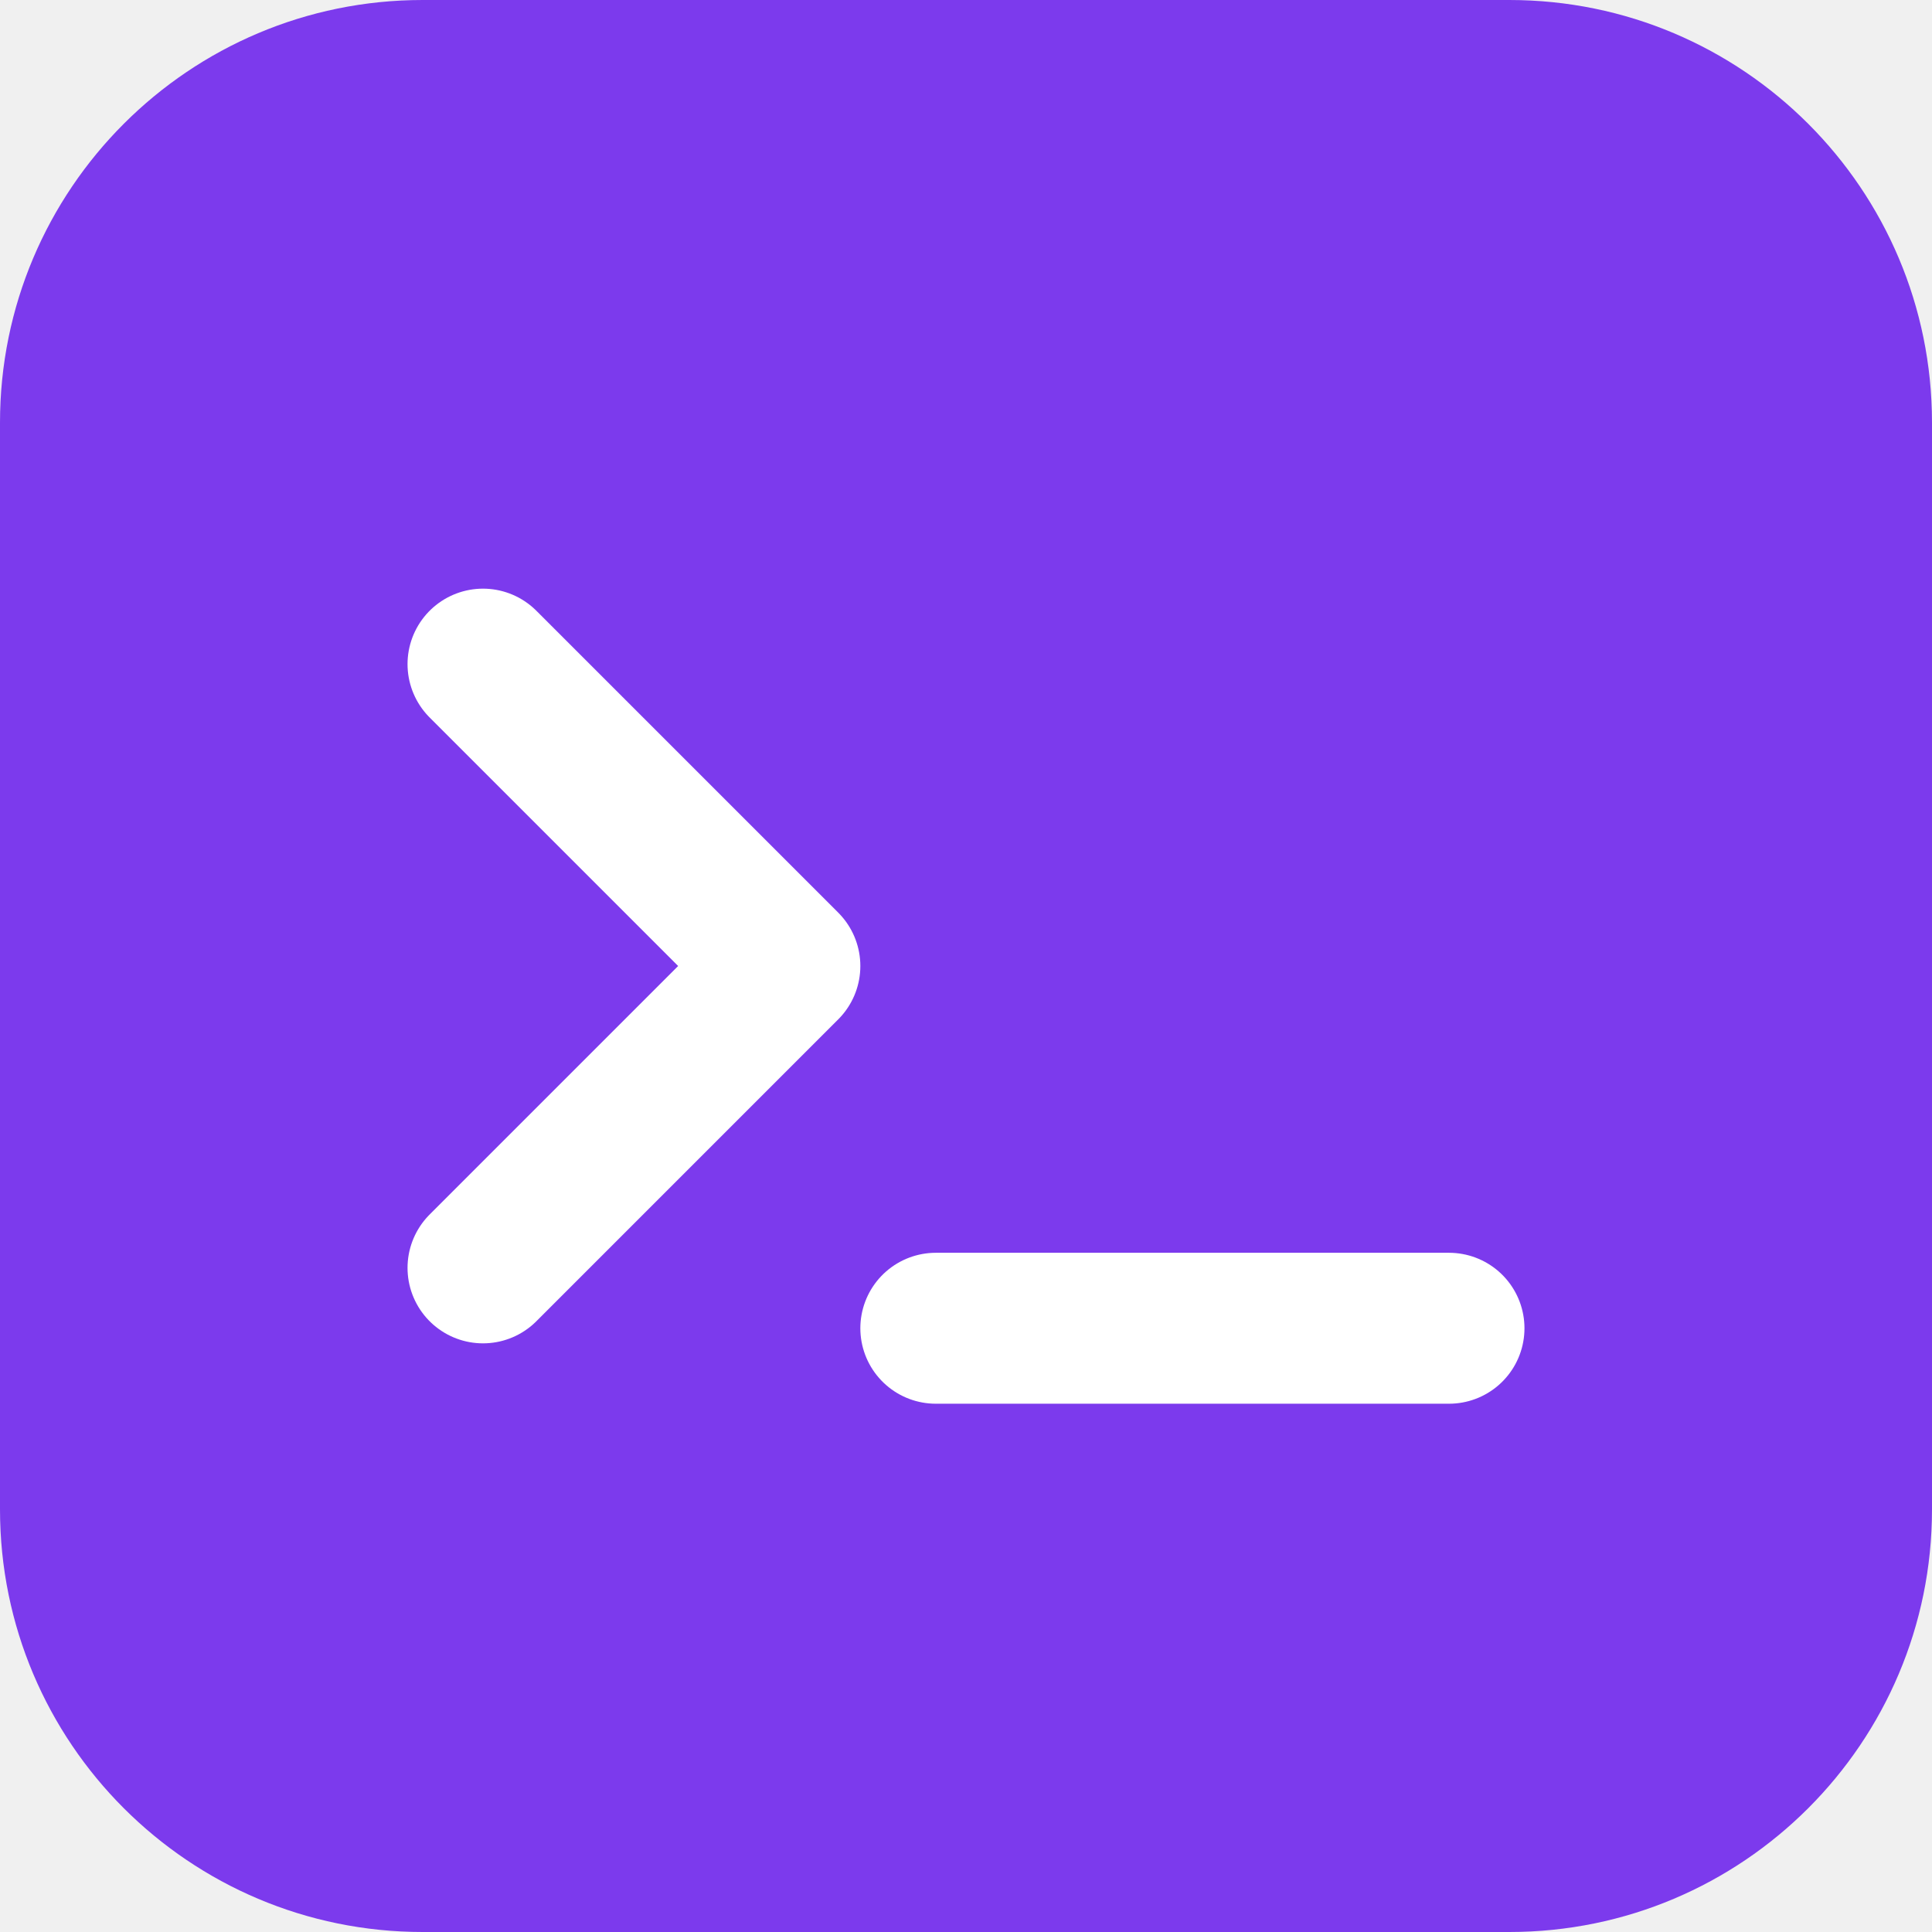
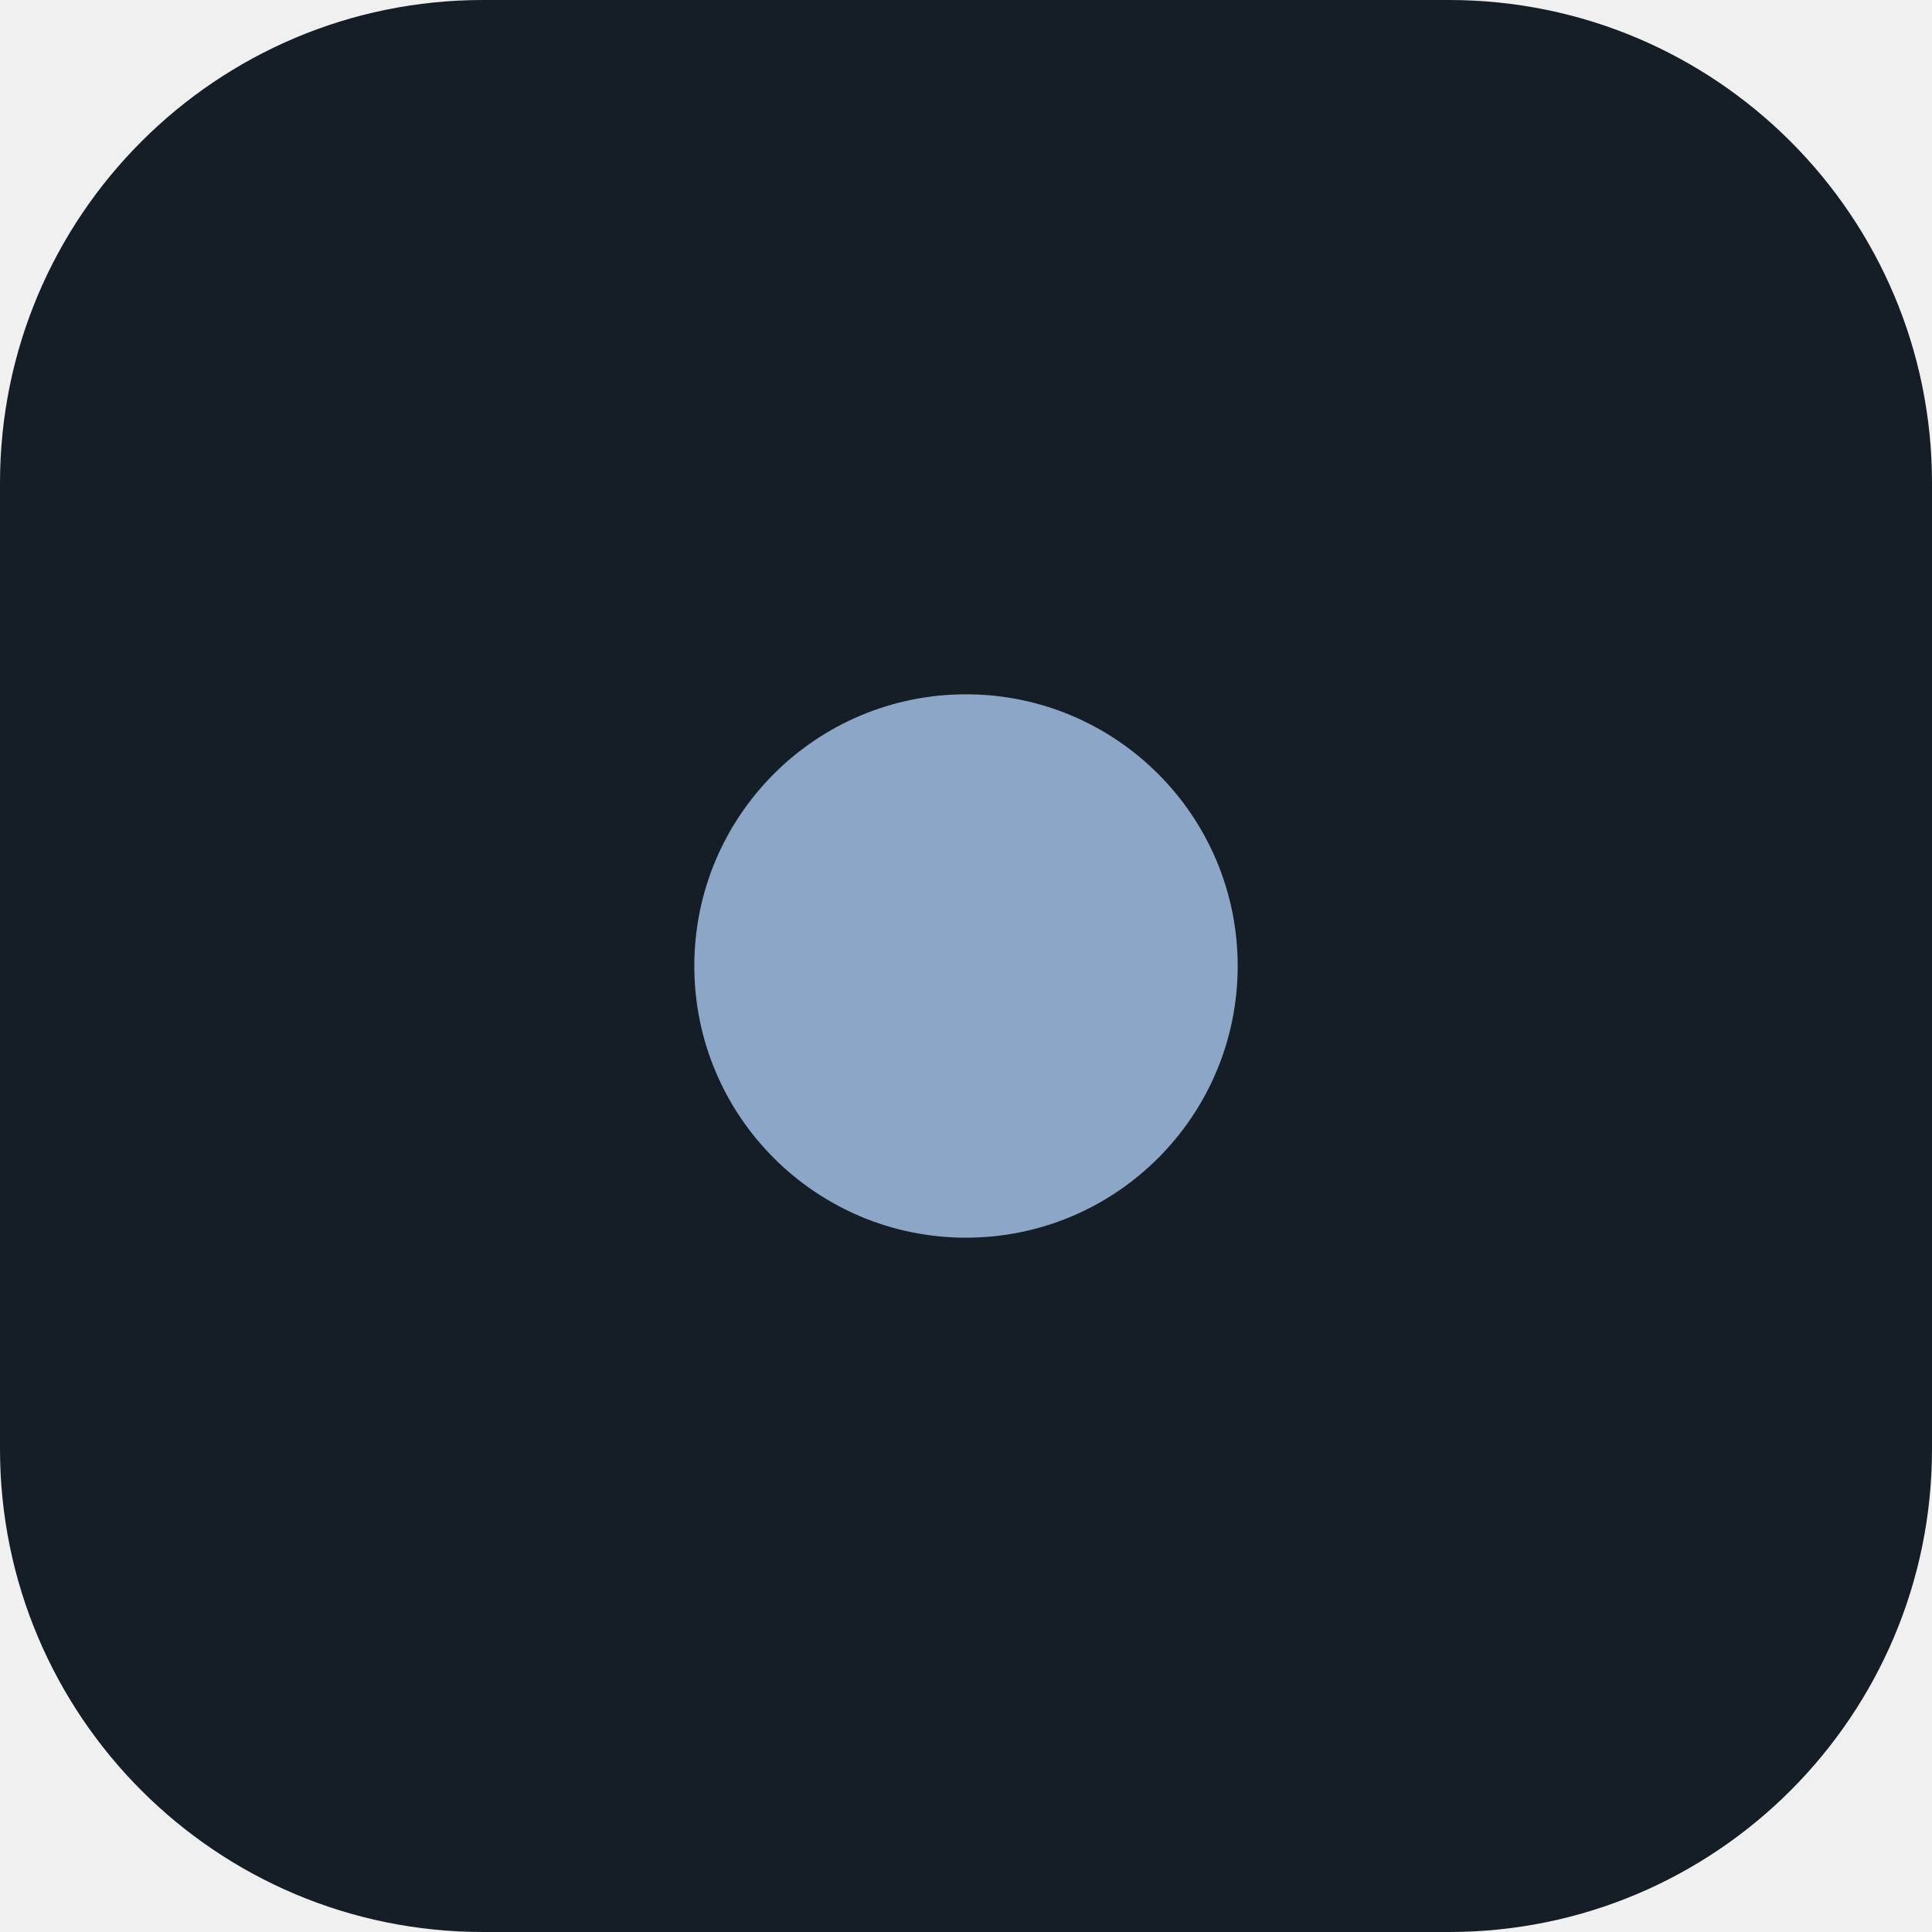
<svg xmlns="http://www.w3.org/2000/svg" viewBox="0 0 64 64">
-   <rect width="64" height="64" rx="14" fill="#7c3aed" />
-   <path d="M16 22l10 10-10 10" fill="none" stroke="#fff" stroke-width="5" stroke-linecap="round" stroke-linejoin="round" />
-   <path d="M31 44h17" stroke="#fff" stroke-width="5" stroke-linecap="round" />
+   <rect width="64" height="64" rx="16" fill="#151d27" />
+   <circle cx="32" cy="32" r="9" fill="#8ba6c7" />
</svg>
